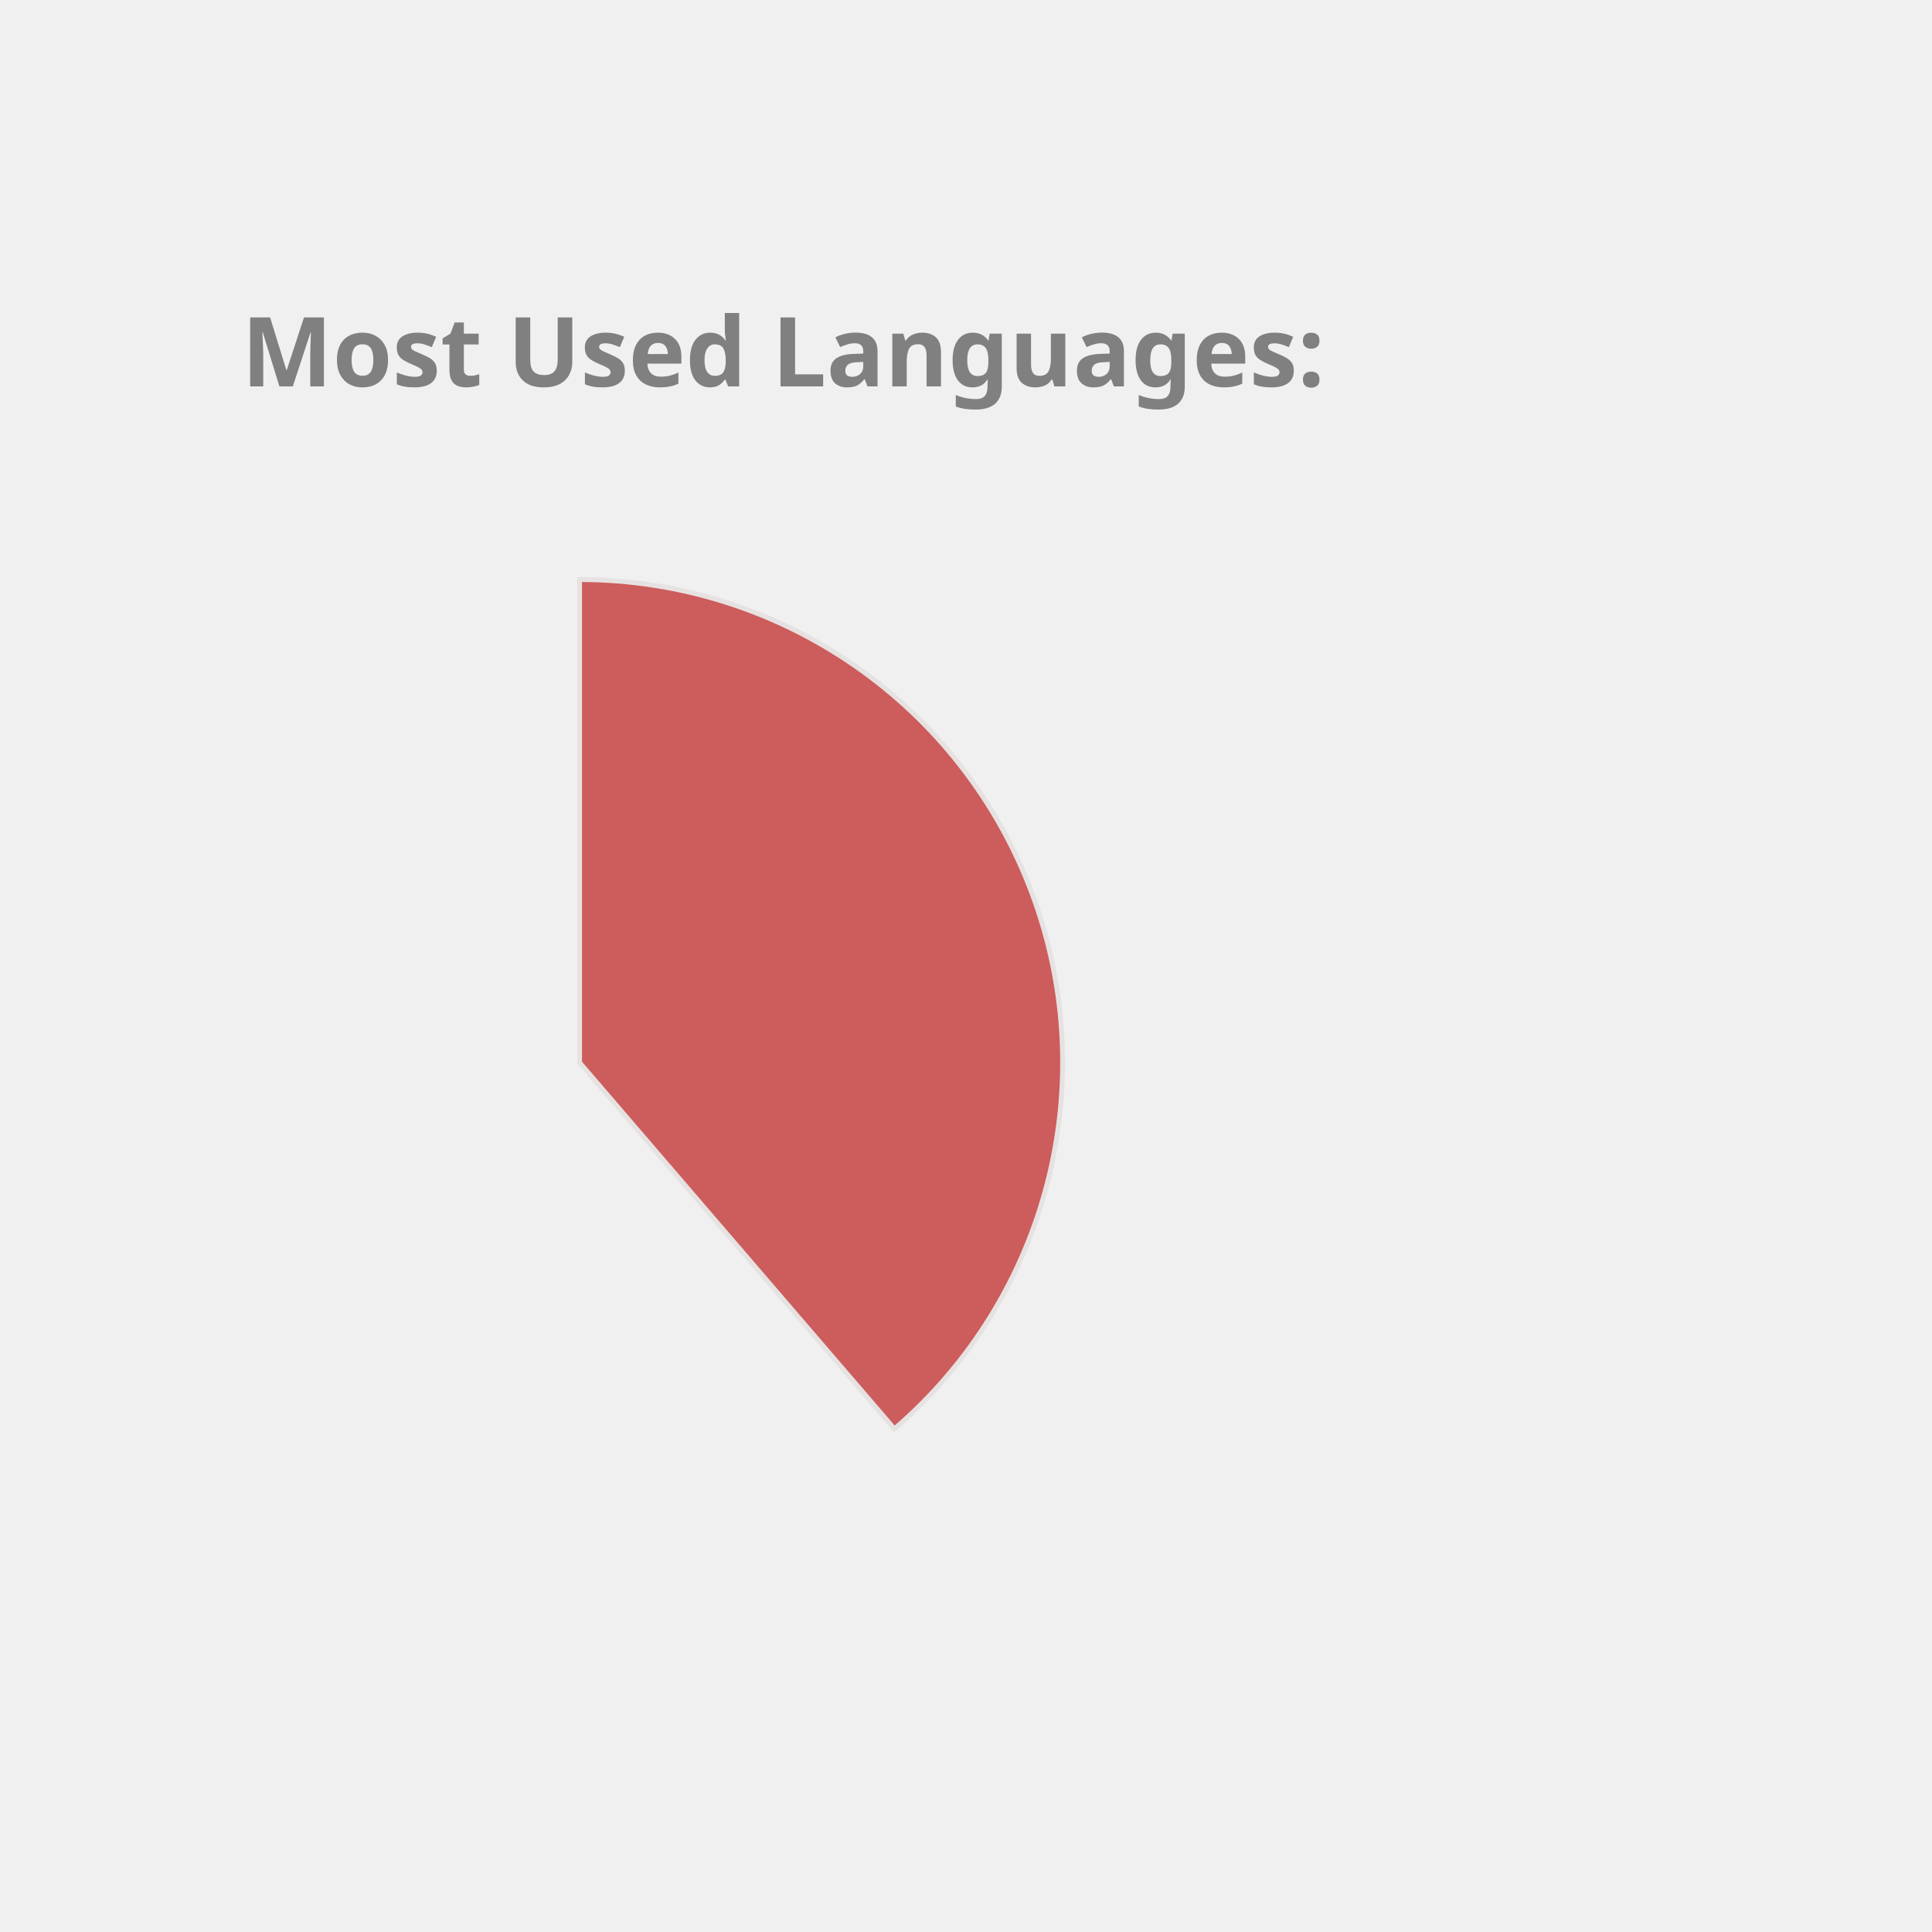
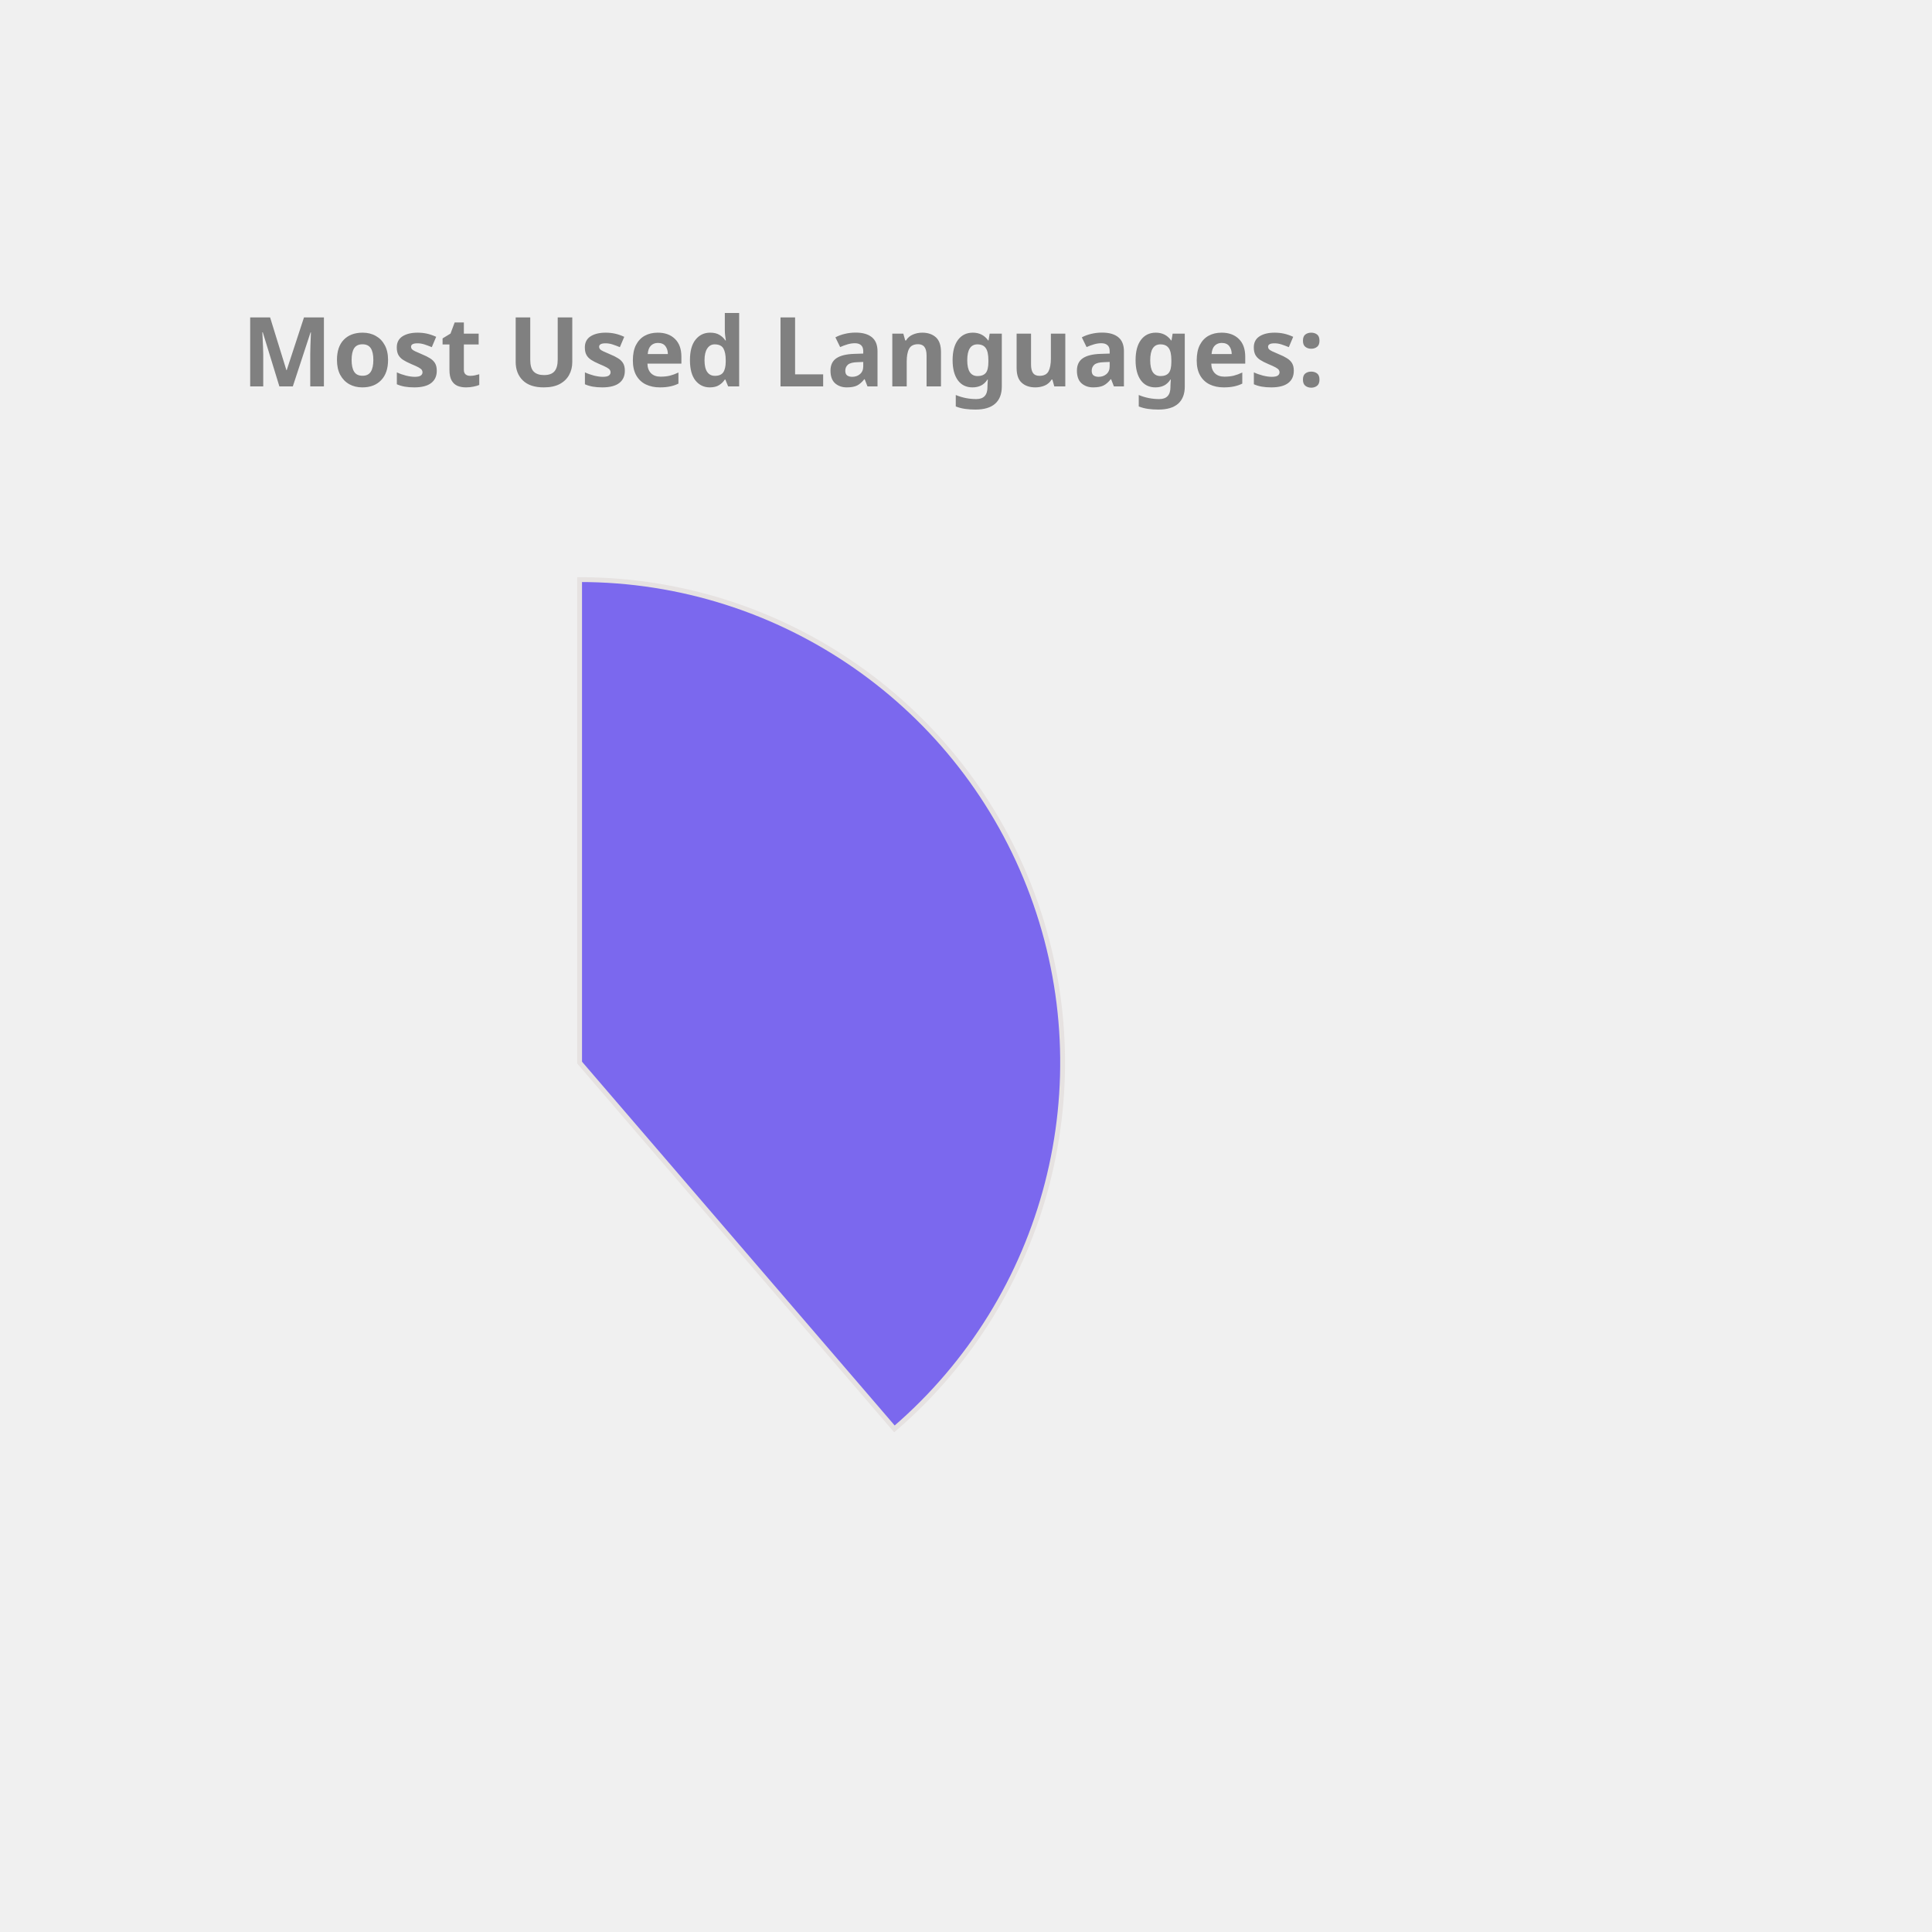
<svg xmlns="http://www.w3.org/2000/svg" height="350px" width="350px" viewBox="0 0 400 400">
  <style> 
        .label {
                font: bold 20px sans-serif;
                color: #404040;
                -webkit-text-stroke: 1px white;
        }

        path {
                stroke: #E6E2E1;
                stroke-width: 1px;
                transform: translate(60px, 100px);
        }

        .path_1 {
                animation: fadeIn 5s linear forwards;
        }

        .path_2 {
                transform: scale(0);
                animation: fadeIn 5s linear forwards 5s;
        }


        
        .path_3 {
                transform: scale(0);
                animation: fadeIn 5s linear forwards 10s;
        }


        .path_4 {
                transform: scale(0);
                animation: fadeIn 5s linear forwards 15s;
        }

        .path_5 {
                transform: scale(0);
                animation: fadeIn 5s linear forwards 20s;
        }

        .path_6 {
                transform: scale(0);
                animation: fadeIn 5s linear forwards 25s;
        }

        .path_7 {
                transform: scale(0);
                animation: fadeIn 5s linear forwards 30s;
        }

        .path_8 {
                transform: scale(0);
                animation: fadeIn 5s linear forwards 35s;
        }

        .path_9 {
                transform: scale(0);
                animation: fadeIn 5s linear forwards 40s;
        }

        .path_10 {
                transform: scale(0);
                animation: fadeIn 5s linear forwards 45s;
        }

        @keyframes fadeIn {
                0% {                        
                        transform: translate(250px, 300px) rotate(0deg) scale(0);
                        
                }
                50% {
                        transform: translate(150px, 220px) rotate(180deg) scale(0.5);
                        
                }
                
                100% {
                        transform: translate(60px, 120px) rotate(360deg) scale(1);
                        
                }
        }
        .txt_1 {
                opacity: 0;
                animation: txtShow 5s linear forwards 0s;
        }

        .txt_2 {
                opacity: 0;
                animation: txtShow 5s linear forwards 5s;
        }

        .txt_3 {
                opacity: 0;
                animation: txtShow 5s linear forwards 10s;
        }

        .txt_4 {
                opacity: 0;
                animation: txtShow 5s linear forwards 15s;
        }

        .txt_5 {
                opacity: 0;
                animation: txtShow 5s linear forwards 20s;
        }

        .txt_6 {
                opacity: 0;
                animation: txtShow 5s linear forwards 25s;
        }

        .txt_7 {
                opacity: 0;
                animation: txtShow 5s linear forwards 30s;
        }

        .txt_8 {
                opacity: 0;
                animation: txtShow 5s linear forwards 35s;
        }

        .txt_9 {
                opacity: 0;
                animation: txtShow 5s linear forwards 40s;
        }

        .txt_10 {
                opacity: 0;
                animation: txtShow 5s linear forwards 45s;
        }

        @keyframes txtShow {
                0% {                        
                        opacity: 0;
                        transform: translate(0px, 0px) scale(0);
                }
                100% {
                        opacity: 1;
                        transform: translate(0px, 0px) scale(1);
                        
                }
        }
</style>
-   <path class="path_1" d="M 60,120 L 60,20 A 100,100 0 0 1 125.183,195.836 Z" fill="IndianRed" stroke="#fff" stroke-width="2" />
-   <text class="txt_1" x="260" y="150" fill="IndianRed" stroke="IndianRed" stroke-width="1">Java</text>
-   <path class="path_2" d="M 60,120 L 125.183,195.836 A 100,100 0 0 1 -20.531,179.286 Z" fill="Orange" stroke="#fff" stroke-width="2" />
-   <text class="txt_2" x="260" y="170" fill="Orange" stroke="Orange" stroke-width="1">TypeScript</text>
-   <path class="path_3" d="M 60,120 L -20.531,179.286 A 100,100 0 0 1 -27.631,71.825 Z" fill="LightSeaGreen" stroke="#fff" stroke-width="2" />
-   <text class="txt_3" x="260" y="190" fill="LightSeaGreen" stroke="LightSeaGreen" stroke-width="1">JavaScript</text>
-   <path class="path_4" d="M 60,120 L -27.631,71.825 A 100,100 0 0 1 -10.265,48.846 Z" fill="Pink" stroke="#fff" stroke-width="2" />
-   <text class="txt_4" x="260" y="210" fill="Pink" stroke="Pink" stroke-width="1">HTML</text>
-   <path class="path_5" d="M 60,120 L -10.265,48.846 A 100,100 0 0 1 11.825,32.369 Z" fill="Gold" stroke="#fff" stroke-width="2" />
-   <text class="txt_5" x="260" y="230" fill="Gold" stroke="Gold" stroke-width="1">Sass</text>
-   <path class="path_6" d="M 60,120 L 11.825,32.369 A 100,100 0 0 1 32.705,23.797 Z" fill="Salmon" stroke="#fff" stroke-width="2" />
-   <text class="txt_6" x="260" y="250" fill="Salmon" stroke="Salmon" stroke-width="1">CSS</text>
-   <path class="path_7" d="M 60,120 L 32.705,23.797 A 100,100 0 0 1 42.498,21.544 Z" fill="Tan" stroke="#fff" stroke-width="2" />
-   <text class="txt_7" x="260" y="270" fill="Tan" stroke="Tan" stroke-width="1">Python</text>
-   <path class="path_8" d="M 60,120 L 42.498,21.544 A 100,100 0 0 1 51.841,20.333 Z" fill="SteelBlue" stroke="#fff" stroke-width="2" />
-   <text class="txt_8" x="260" y="290" fill="SteelBlue" stroke="SteelBlue" stroke-width="1">Batchfile</text>
-   <path class="path_9" d="M 60,120 L 51.841,20.333 A 100,100 0 0 1 56.231,20.071 Z" fill="Tomato" stroke="#fff" stroke-width="2" />
-   <text class="txt_9" x="260" y="310" fill="Tomato" stroke="Tomato" stroke-width="1">Mustache</text>
-   <path class="path_10" d="M 60,120 L 56.231,20.071 A 100,100 0 0 1 58.743,20.008 Z" fill="Coral" stroke="#fff" stroke-width="2" />
-   <text class="txt_10" x="260" y="330" fill="Coral" stroke="Coral" stroke-width="1">SCSS</text>
+   <path class="path_1" d="M 60,120 L 60,20 A 100,100 0 0 1 125.183,195.836 Z" fill="MediumSlateBlue" stroke="#fff" stroke-width="2" />
+   <text class="txt_1" x="260" y="150" fill="MediumSlateBlue" stroke="MediumSlateBlue" stroke-width="1">Java</text>
+   <path class="path_2" d="M 60,120 L 125.183,195.836 A 100,100 0 0 1 -20.531,179.286 Z" fill="IndianRed" stroke="#fff" stroke-width="2" />
+   <text class="txt_2" x="260" y="170" fill="IndianRed" stroke="IndianRed" stroke-width="1">TypeScript</text>
+   <path class="path_3" d="M 60,120 L -20.531,179.286 A 100,100 0 0 1 -27.631,71.825 Z" fill="Tomato" stroke="#fff" stroke-width="2" />
+   <text class="txt_3" x="260" y="190" fill="Tomato" stroke="Tomato" stroke-width="1">JavaScript</text>
+   <path class="path_4" d="M 60,120 L -27.631,71.825 A 100,100 0 0 1 -10.265,48.846 Z" fill="Gold" stroke="#fff" stroke-width="2" />
+   <text class="txt_4" x="260" y="210" fill="Gold" stroke="Gold" stroke-width="1">HTML</text>
+   <path class="path_5" d="M 60,120 L -10.265,48.846 A 100,100 0 0 1 11.825,32.369 Z" fill="Orange" stroke="#fff" stroke-width="2" />
+   <text class="txt_5" x="260" y="230" fill="Orange" stroke="Orange" stroke-width="1">Sass</text>
+   <path class="path_6" d="M 60,120 L 11.825,32.369 A 100,100 0 0 1 32.705,23.797 Z" fill="Chocolate" stroke="#fff" stroke-width="2" />
+   <text class="txt_6" x="260" y="250" fill="Chocolate" stroke="Chocolate" stroke-width="1">CSS</text>
+   <path class="path_7" d="M 60,120 L 32.705,23.797 A 100,100 0 0 1 42.498,21.544 Z" fill="RosyBrown" stroke="#fff" stroke-width="2" />
+   <text class="txt_7" x="260" y="270" fill="RosyBrown" stroke="RosyBrown" stroke-width="1">Python</text>
+   <path class="path_8" d="M 60,120 L 42.498,21.544 A 100,100 0 0 1 51.841,20.333 Z" fill="DodgerBlue" stroke="#fff" stroke-width="2" />
+   <text class="txt_8" x="260" y="290" fill="DodgerBlue" stroke="DodgerBlue" stroke-width="1">Batchfile</text>
+   <path class="path_9" d="M 60,120 L 51.841,20.333 A 100,100 0 0 1 56.231,20.071 Z" fill="Salmon" stroke="#fff" stroke-width="2" />
+   <text class="txt_9" x="260" y="310" fill="Salmon" stroke="Salmon" stroke-width="1">Mustache</text>
+   <path class="path_10" d="M 60,120 L 56.231,20.071 A 100,100 0 0 1 58.743,20.008 Z" fill="RoyalBlue" stroke="#fff" stroke-width="2" />
+   <text class="txt_10" x="260" y="330" fill="RoyalBlue" stroke="RoyalBlue" stroke-width="1">SCSS</text>
  <g class="label">
    <text x="50" y="80" fill="grey">Most Used Languages:</text>
  </g>
</svg>
